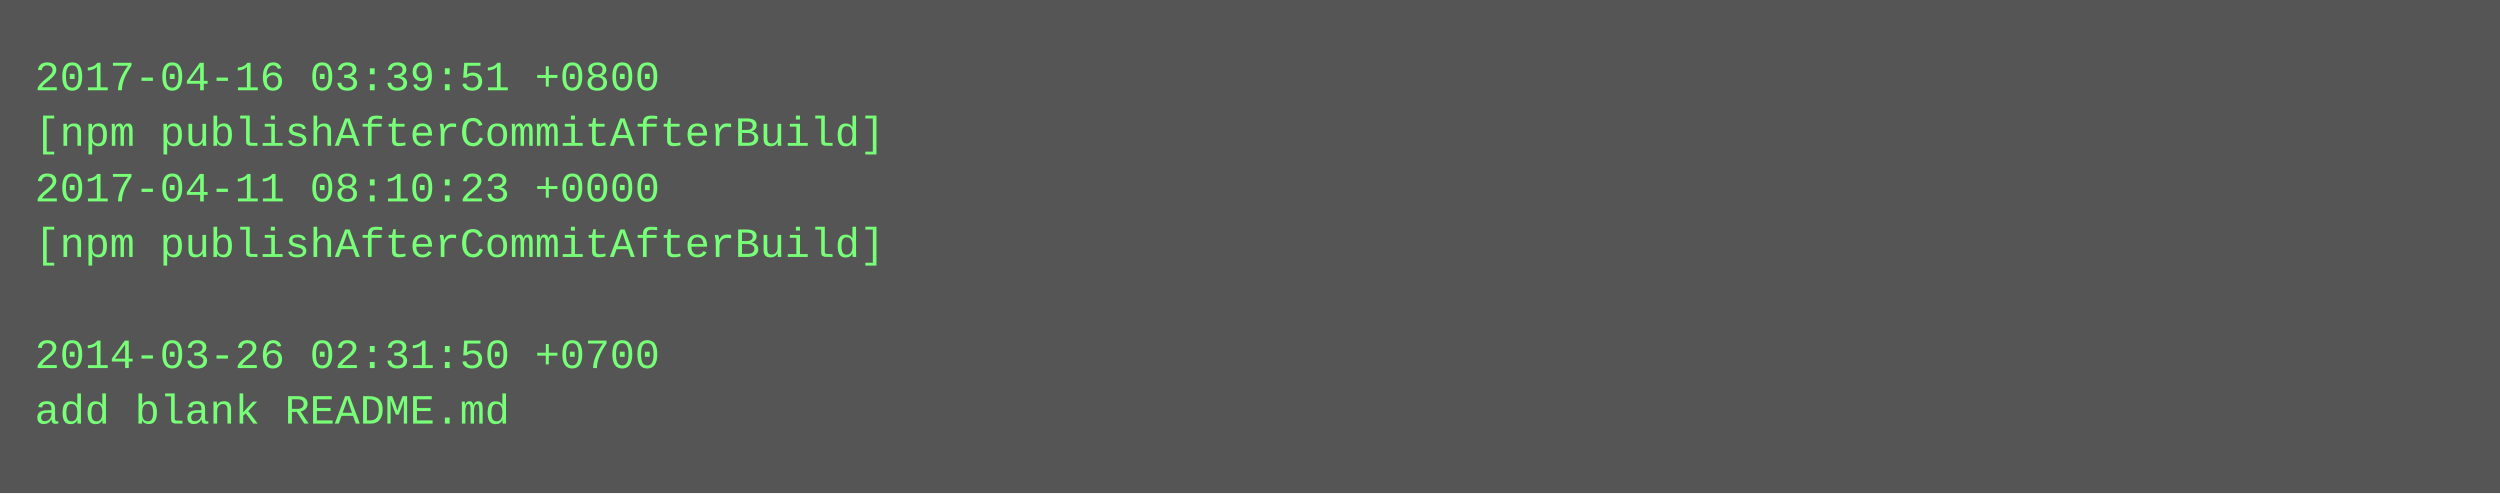
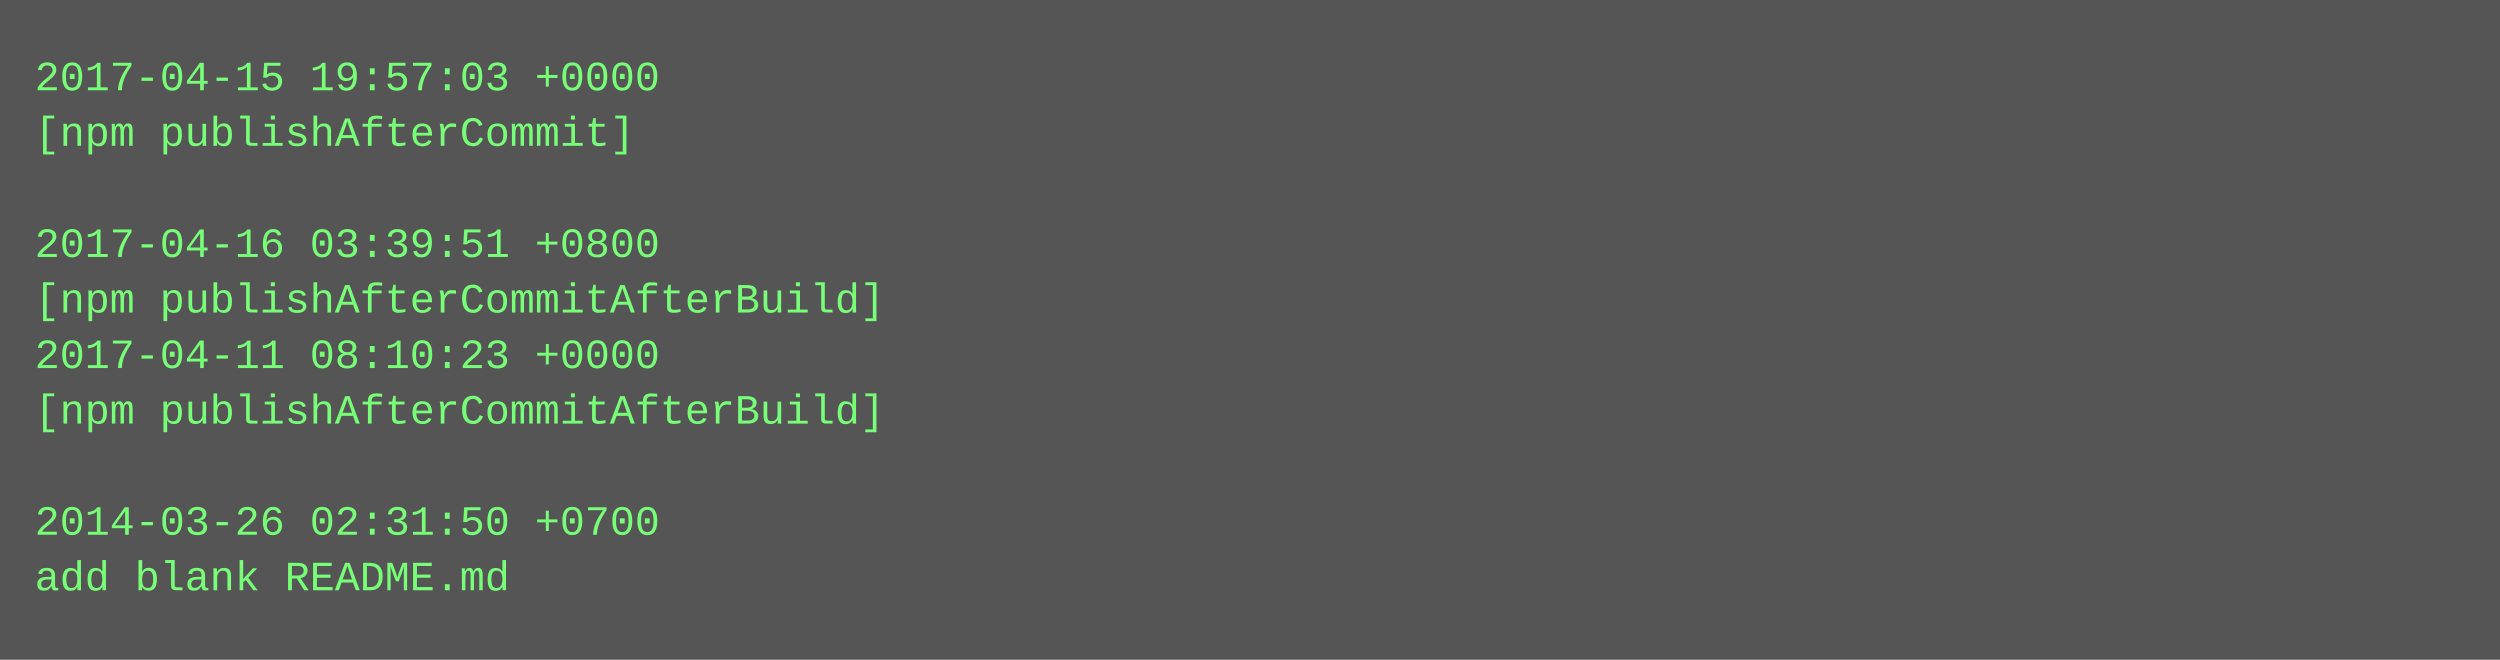
- <svg xmlns="http://www.w3.org/2000/svg" height="142" width="720">
-   <rect height="142" fill="#555" width="720" />
+ <svg xmlns="http://www.w3.org/2000/svg" height="190" width="720">
+   <rect height="190" fill="#555" width="720" />
  <text fill="#7f7" font-family="Courier New" font-size="12" xml:space="preserve">
-     <tspan x="10" y="26">2017-04-16 03:39:51 +0800</tspan>
-     <tspan x="10" y="42">[npm publishAfterCommitAfterBuild]</tspan>
-     <tspan x="10" y="58">2017-04-11 08:10:23 +0000</tspan>
-     <tspan x="10" y="74">[npm publishAfterCommitAfterBuild]</tspan>
-     <tspan x="10" y="90" />
-     <tspan x="10" y="106">2014-03-26 02:31:50 +0700</tspan>
-     <tspan x="10" y="122">add blank README.md</tspan>
+     <tspan x="10" y="26">2017-04-15 19:57:03 +0000</tspan>
+     <tspan x="10" y="42">[npm publishAfterCommit]</tspan>
+     <tspan x="10" y="58" />
+     <tspan x="10" y="74">2017-04-16 03:39:51 +0800</tspan>
+     <tspan x="10" y="90">[npm publishAfterCommitAfterBuild]</tspan>
+     <tspan x="10" y="106">2017-04-11 08:10:23 +0000</tspan>
+     <tspan x="10" y="122">[npm publishAfterCommitAfterBuild]</tspan>
+     <tspan x="10" y="138" />
+     <tspan x="10" y="154">2014-03-26 02:31:50 +0700</tspan>
+     <tspan x="10" y="170">add blank README.md</tspan>
  </text>
</svg>
